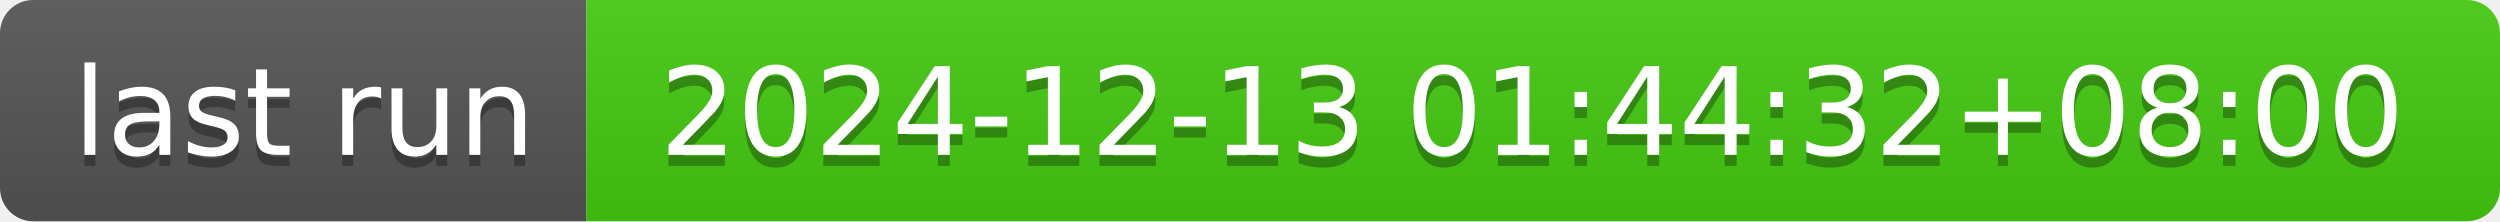
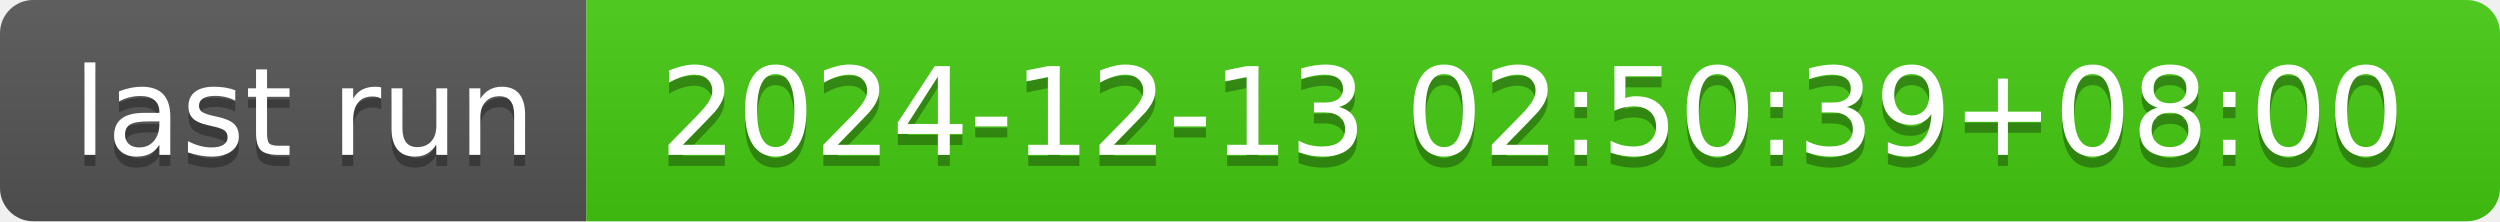
- <svg xmlns="http://www.w3.org/2000/svg" width="226" height="20" role="img" aria-label="last run: 2024-12-13 01:44:32+08:00">
+ <svg xmlns="http://www.w3.org/2000/svg" width="226" height="20" role="img" aria-label="last run: 2024-12-13 02:50:39+08:00">
  <linearGradient id="s" x2="0" y2="100%">
    <stop offset="0" stop-color="#bbb" stop-opacity=".1" />
    <stop offset="1" stop-opacity=".1" />
  </linearGradient>
  <clipPath id="r">
    <rect width="226" height="20" rx="3" fill="#fff" />
  </clipPath>
  <g clip-path="url(#r)">
    <rect width="53" height="20" fill="#555" />
    <rect x="53" width="173" height="20" fill="#4c1" />
    <rect width="226" height="20" fill="url(#s)" />
  </g>
  <g fill="#fff" text-anchor="middle" font-family="Verdana,Geneva,DejaVu Sans,sans-serif" text-rendering="geometricPrecision" font-size="110">
    <text aria-hidden="true" x="275" y="150" fill="#010101" fill-opacity=".3" transform="scale(.1)" textLength="430">last run</text>
    <text x="275" y="140" transform="scale(.1)" fill="#fff" textLength="430">last run</text>
-     <text aria-hidden="true" x="1385" y="150" fill="#010101" fill-opacity=".3" transform="scale(.1)" textLength="1630">2024-12-13 01:44:32+08:00</text>
-     <text x="1385" y="140" transform="scale(.1)" fill="#fff" textLength="1630">2024-12-13 01:44:32+08:00</text>
+     <text aria-hidden="true" x="1385" y="150" fill="#010101" fill-opacity=".3" transform="scale(.1)" textLength="1630">2024-12-13 02:50:39+08:00</text>
+     <text x="1385" y="140" transform="scale(.1)" fill="#fff" textLength="1630">2024-12-13 02:50:39+08:00</text>
  </g>
</svg>
